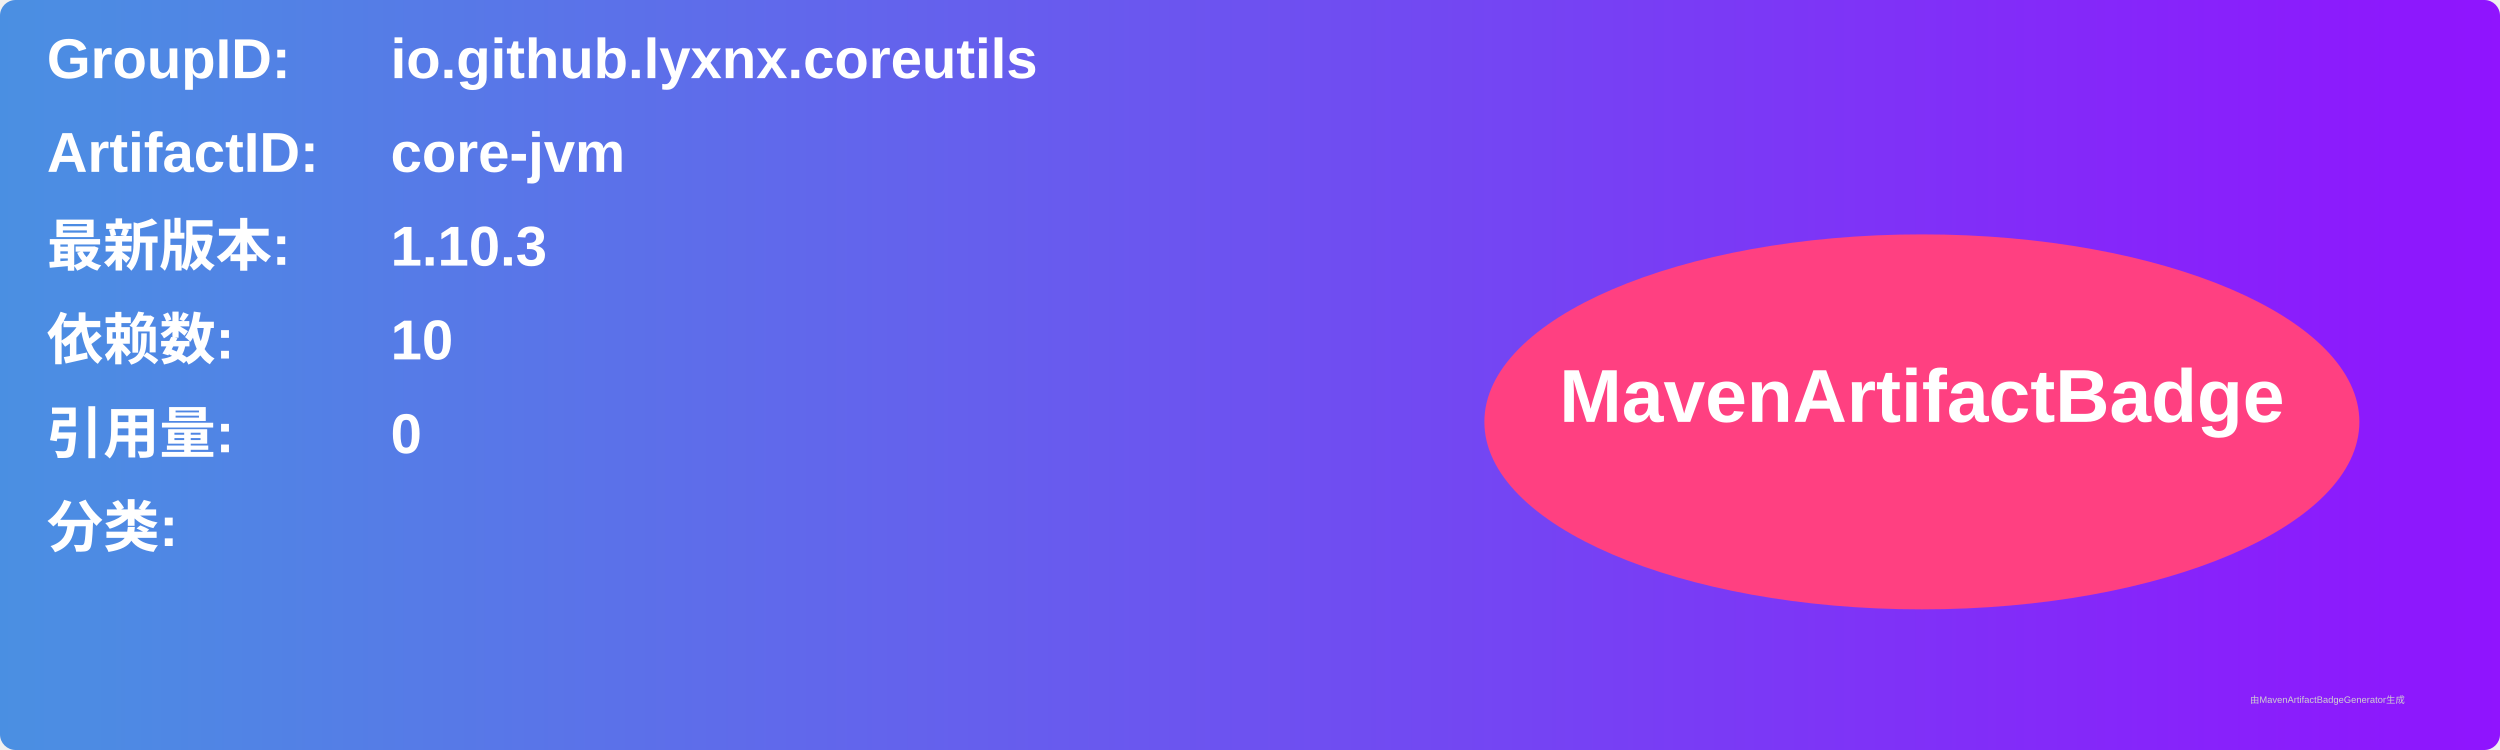
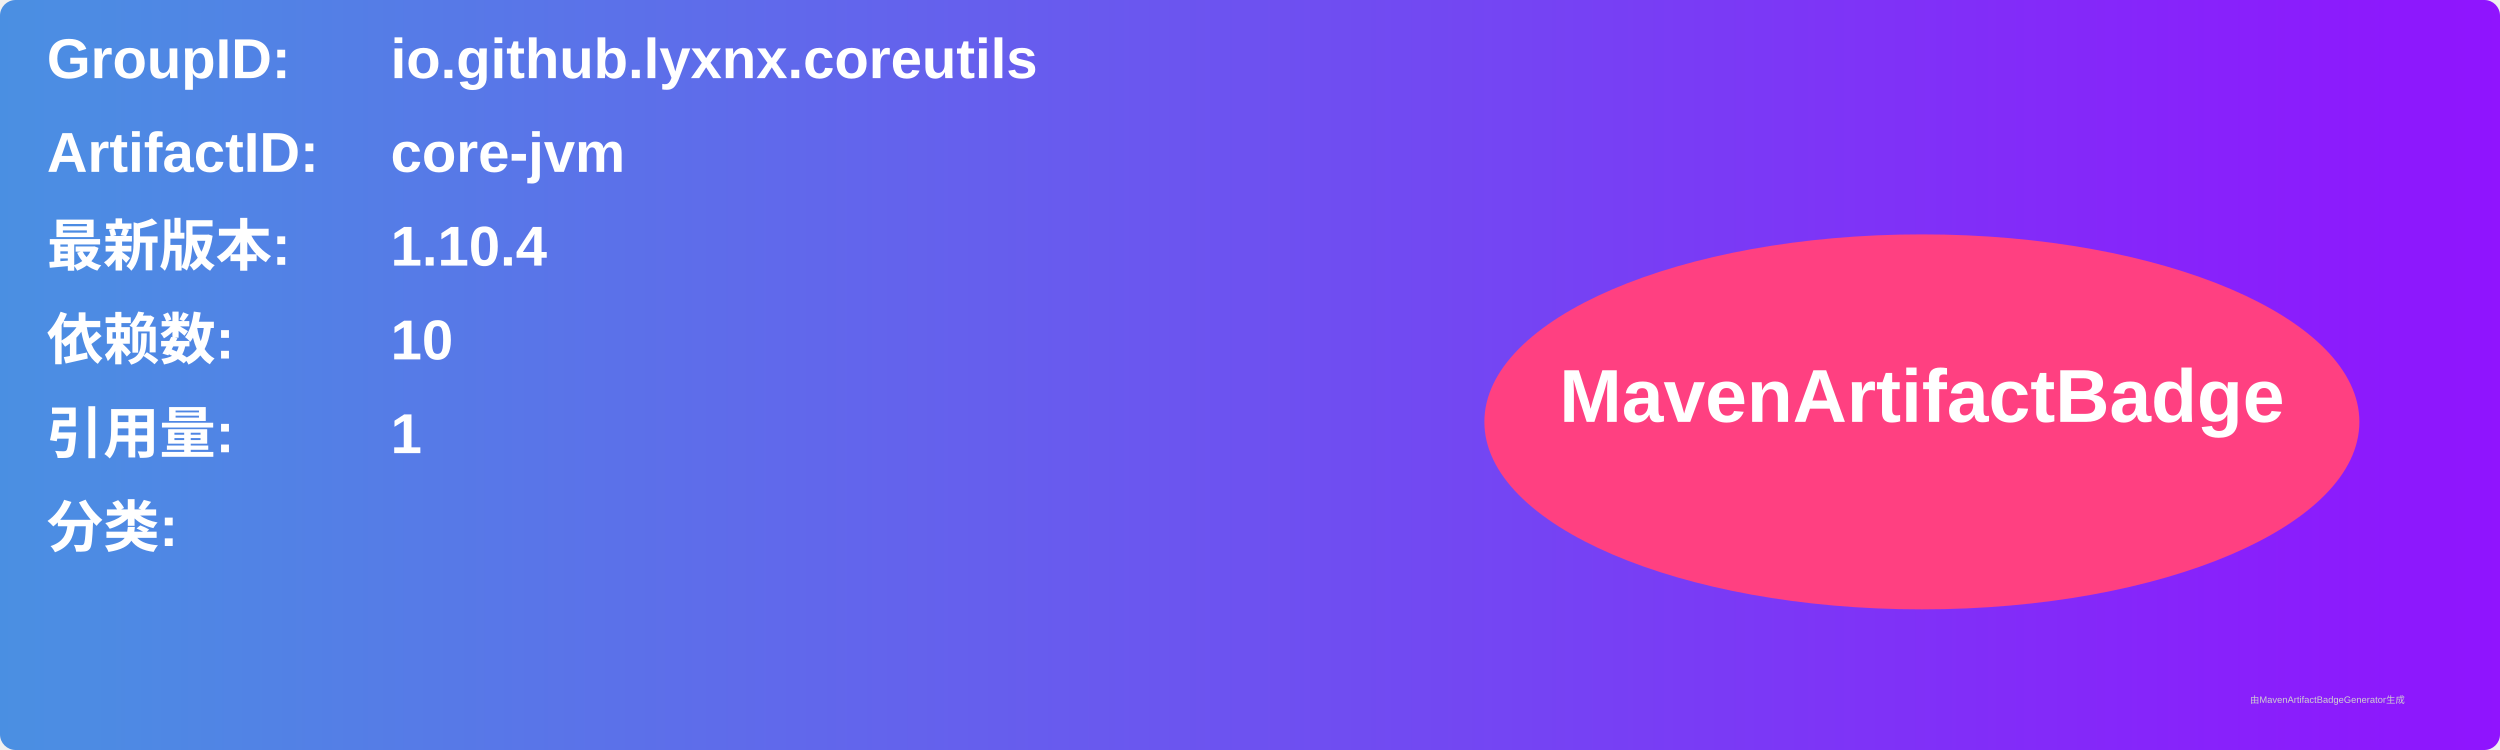
<svg xmlns="http://www.w3.org/2000/svg" width="800" height="240" viewBox="0 0 800 240">
  <linearGradient id="grad" x1="0%" y1="0%" x2="100%" y2="0%">
    <stop offset="0%" stop-color="#4a90e2" />
    <stop offset="100%" stop-color="#9013fe" />
  </linearGradient>
  <rect width="100%" height="100%" rx="5" ry="5" fill="url(#grad)" />
  <g transform="translate(15, 15)">
    <text x="0" y="10" font-family="Arial" font-size="18" fill="white" font-weight="bold" width="260">GroupID:</text>
    <text x="110" y="10" font-family="Arial" font-size="18" fill="white" font-weight="bold" width="460">io.github.lyxnx.coreutils</text>
    <text x="0" y="40" font-family="Arial" font-size="18" fill="white" font-weight="bold" width="260">ArtifactID:</text>
    <text x="110" y="40" font-family="Arial" font-size="18" fill="white" font-weight="bold" width="460">core-jvm</text>
    <text x="0" y="70" font-family="Arial" font-size="18" fill="white" font-weight="bold">最新版本:</text>
    <text x="110" y="70" font-family="Arial" font-size="18" fill="white" font-weight="bold">
-       <tspan font-weight="bold">1.10.3</tspan>
+       <tspan font-weight="bold">1.10.4</tspan>
    </text>
    <text x="0" y="100" font-family="Arial" font-size="18" fill="white" font-weight="bold">依赖数: </text>
    <text x="110" y="100" font-family="Arial" font-size="18" fill="white">
      <tspan font-weight="bold">10</tspan>
    </text>
    <text x="0" y="130" font-family="Arial" font-size="18" fill="white" font-weight="bold">引用量: </text>
    <text x="110" y="130" font-family="Arial" font-size="18" fill="white">
-       <tspan font-weight="bold">0</tspan>
+       <tspan font-weight="bold">1</tspan>
    </text>
    <text x="0" y="160" font-family="Arial" font-size="18" fill="white" font-weight="bold">分类:</text>
    <text x="10" y="190" font-family="Arial" font-size="10" fill="white">
      <tspan font-weight="bold" />
    </text>
    <ellipse cx="600" cy="120" rx="140" ry="60" fill="#ff4081" />
    <text x="600" y="120" text-anchor="middle" font-family="Arial" font-size="24" fill="white" font-weight="bold">MavenArtifactBadge</text>
  </g>
  <text x="720" y="225" font-family="Arial" font-size="3" fill="#d0d0d0">由MavenArtifactBadgeGenerator生成</text>
</svg>
